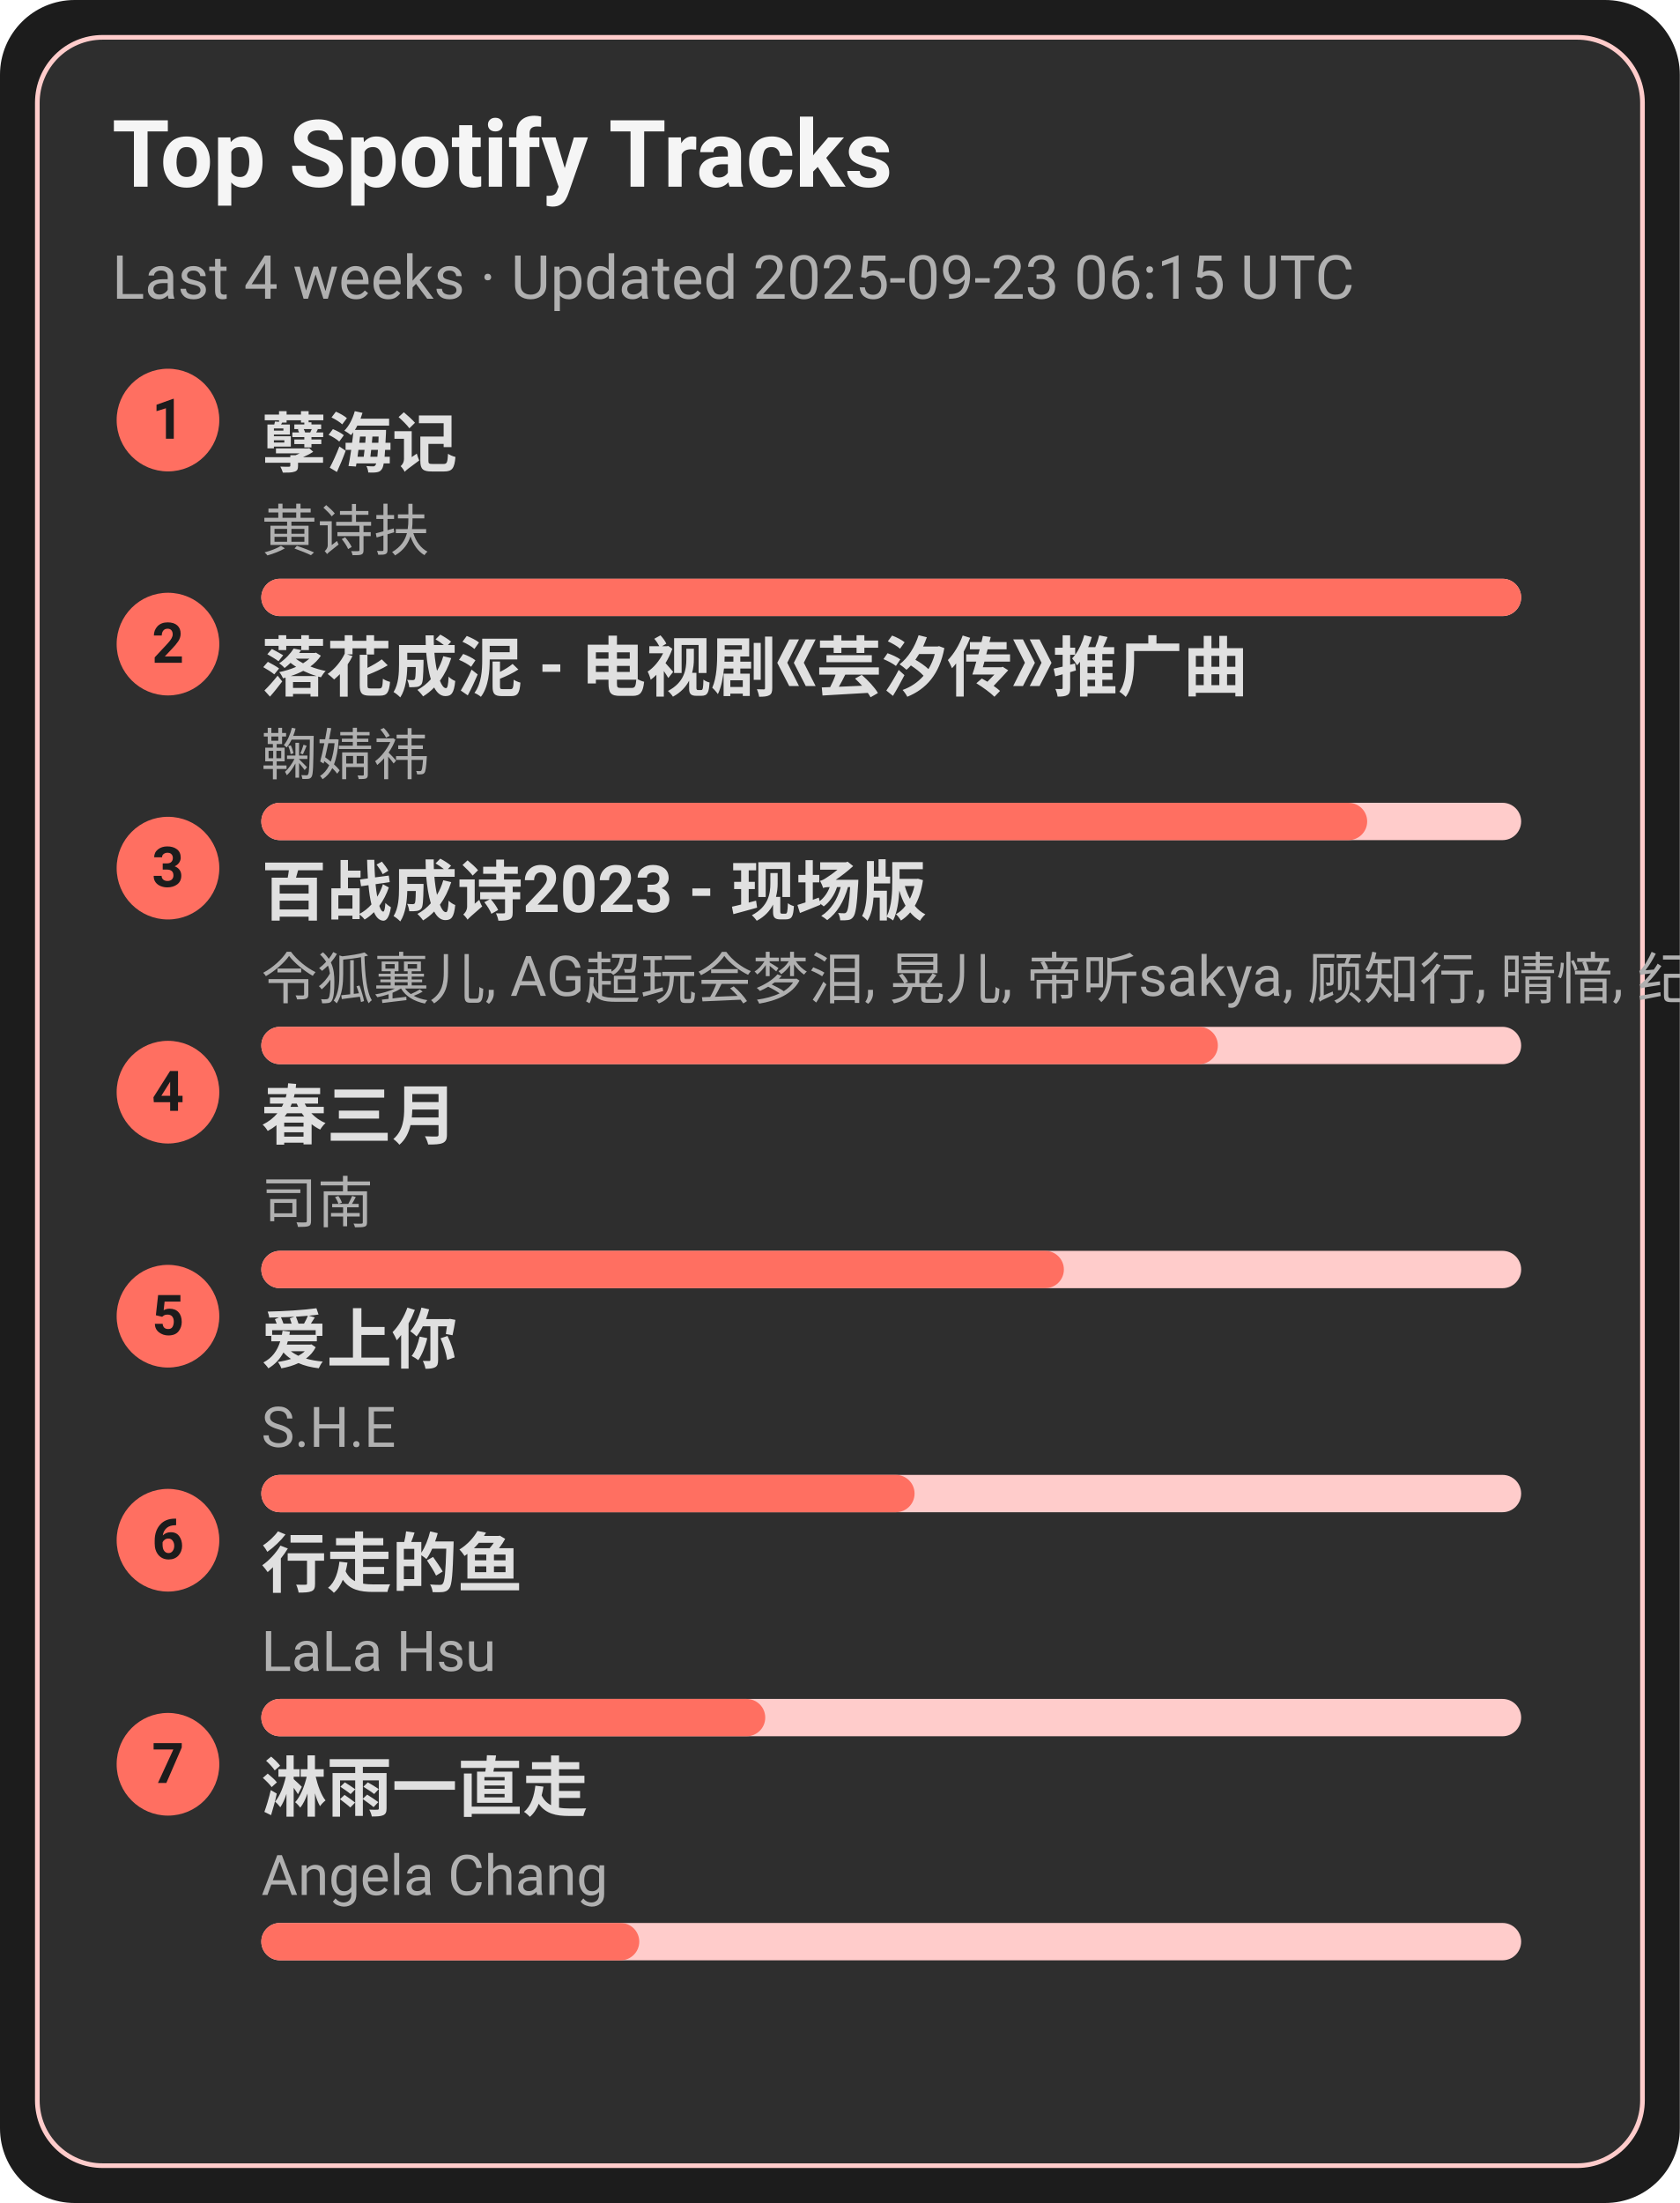
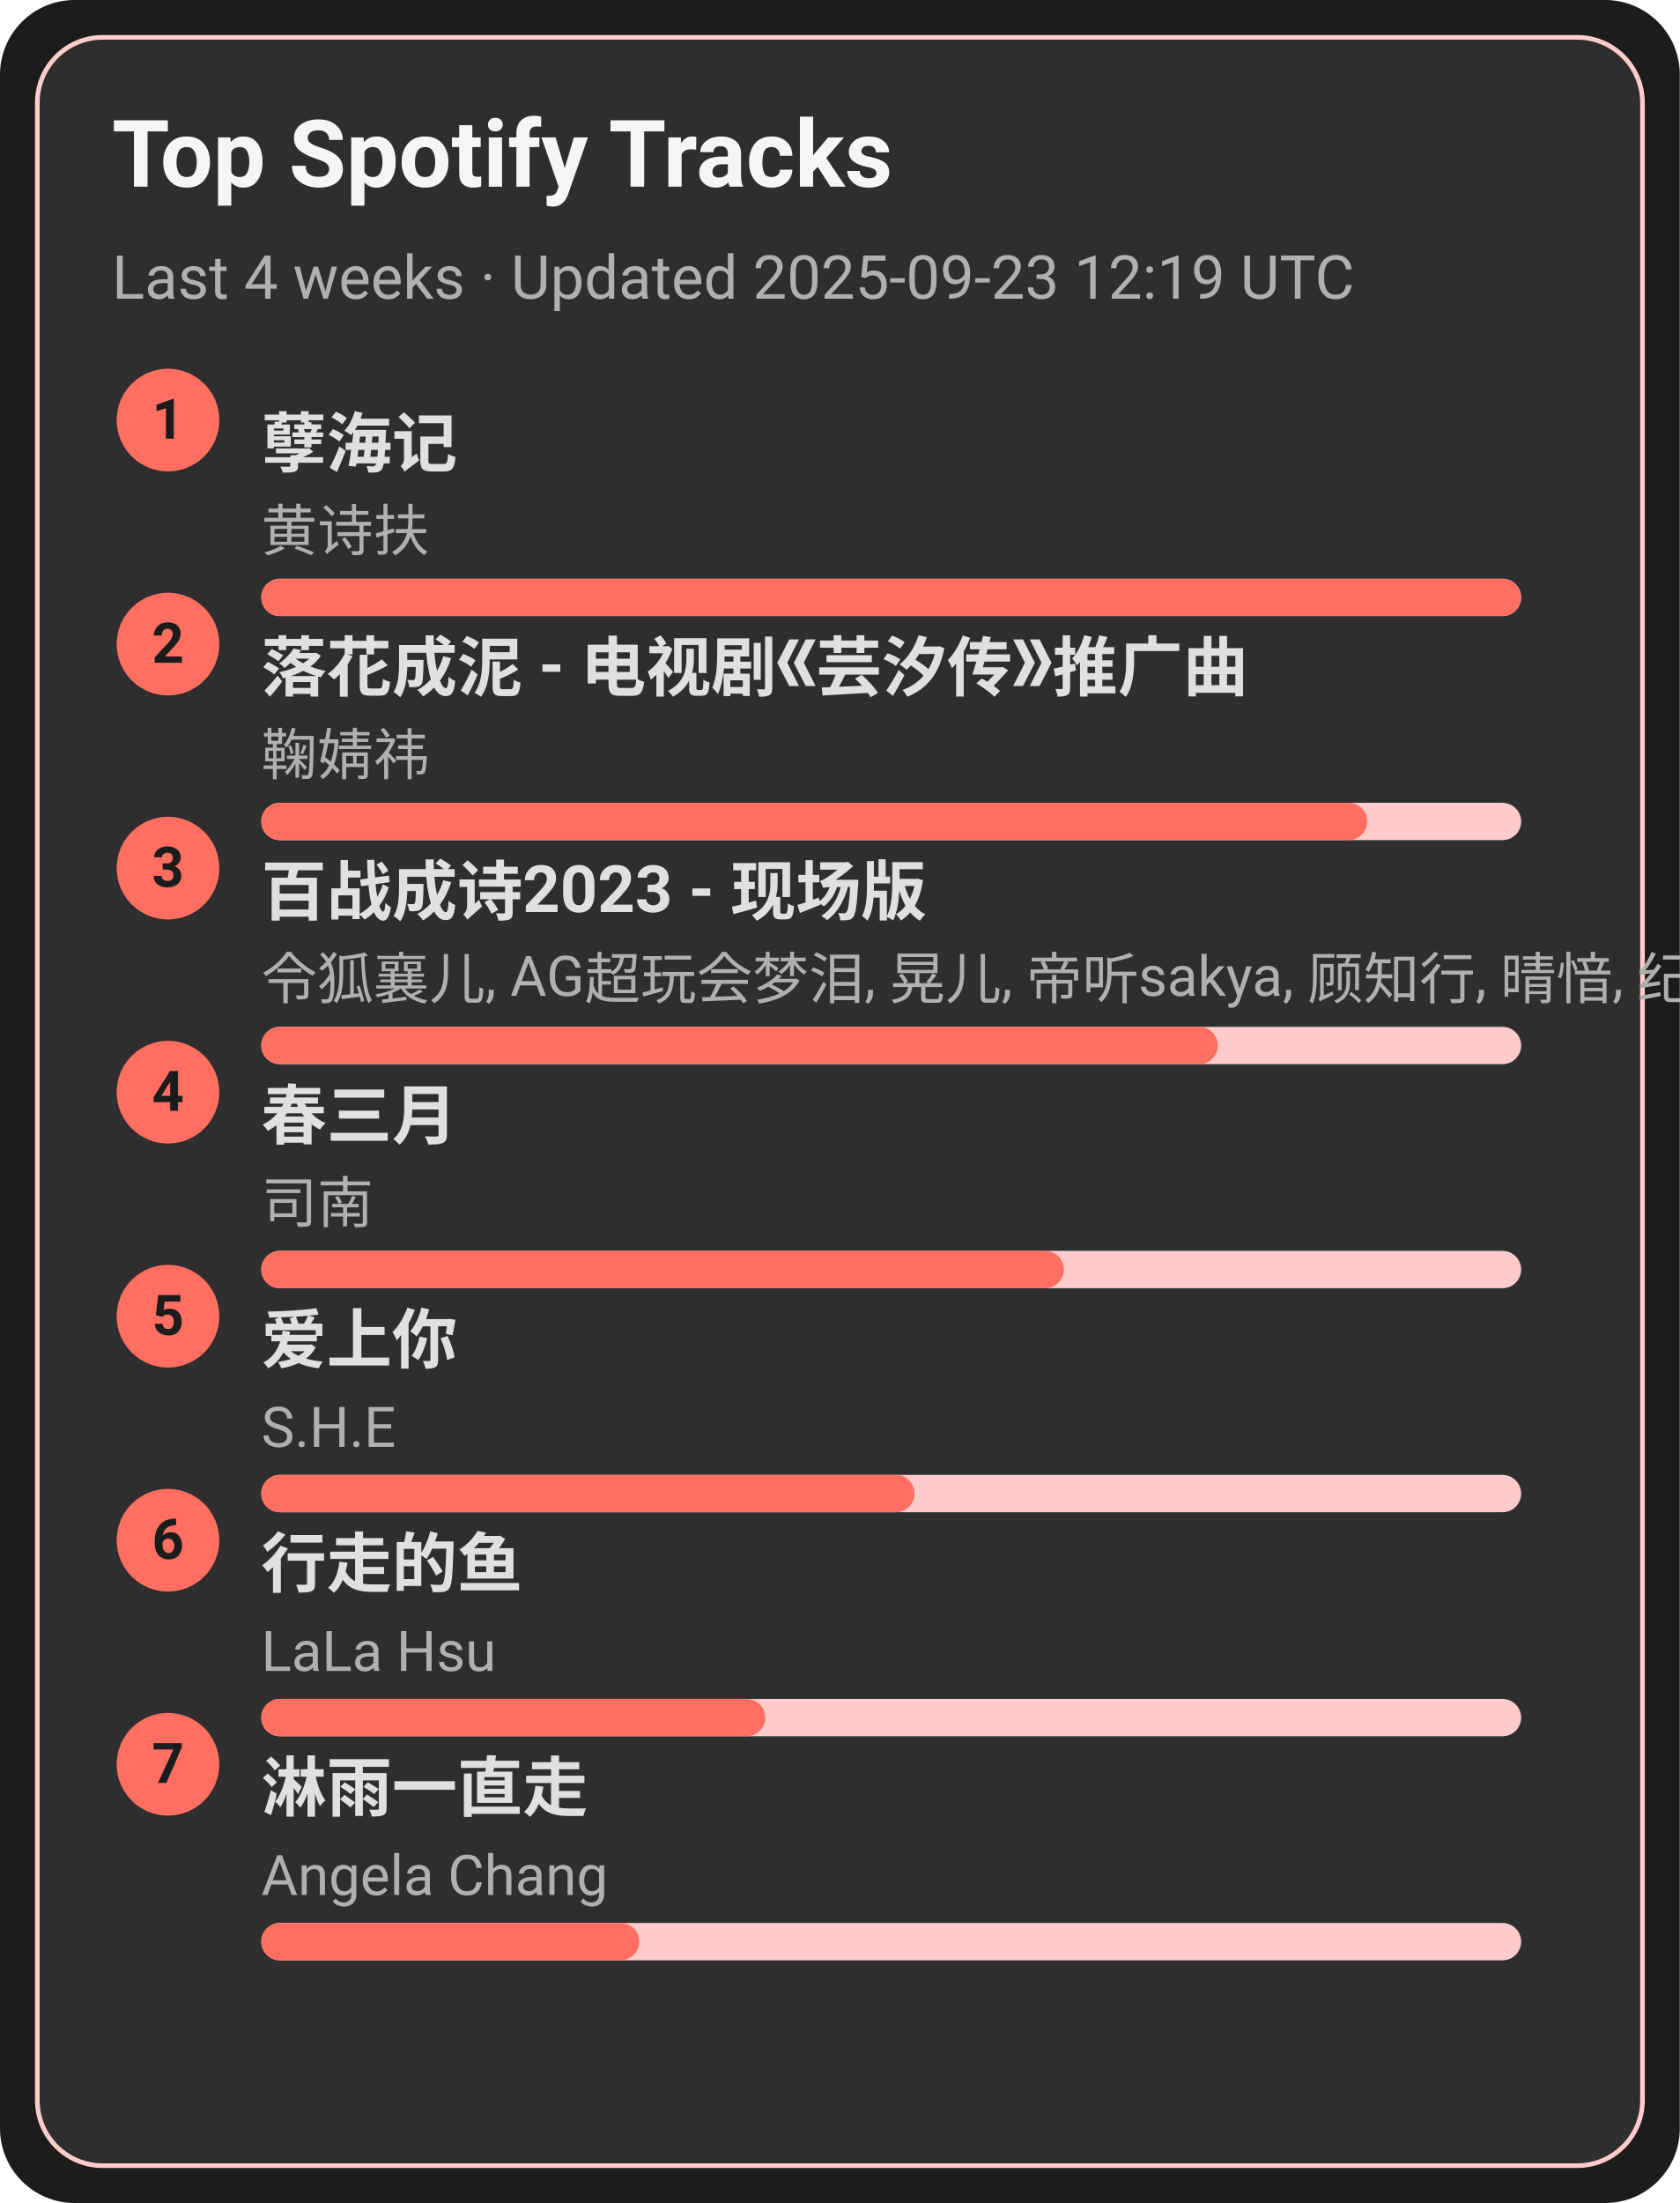
<svg xmlns="http://www.w3.org/2000/svg" width="360" height="472" viewBox="0 0 360 472">
  <style>text{font-family:-apple-system,BlinkMacSystemFont,Segoe UI,Roboto,Ubuntu,Helvetica Neue,Arial,Noto Sans,sans-serif}</style>
  <rect width="360" height="472" rx="16" fill="#1c1c1c" />
  <rect x="8" y="8" width="344" height="456" rx="14" fill="#2e2e2e" stroke="#ffcccb" />
  <text x="24" y="40" font-size="20" fill="#f5f5f5" font-weight="600">Top Spotify Tracks</text>
-   <text x="24" y="64" font-size="13" fill="#b0b0b0">Last 4 weeks · Updated 2025-09-23 06:15 UTC</text>
+   <text x="24" y="64" font-size="13" fill="#b0b0b0">Last 4 weeks · Updated 2025-09-23 12:19 UTC</text>
  <circle cx="36" cy="90" r="11" fill="#ff6f61" />
  <text x="36" y="94" text-anchor="middle" font-size="12" fill="#1c1c1c" font-weight="700">1</text>
  <a href="https://open.spotify.com/track/3eIovUMhirNN6btJbpzNqD" target="_blank" rel="noopener noreferrer">
    <text x="56" y="100" font-size="14" fill="#e0e0e0" font-weight="600">孽海记</text>
  </a>
  <text x="56" y="118" font-size="12" fill="#b0b0b0">黄诗扶</text>
  <rect x="56" y="124" width="270" height="8" rx="4" fill="#ffcccb" />
  <rect x="56" y="124" width="270" height="8" rx="4" fill="#ff6f61" />
  <circle cx="36" cy="138" r="11" fill="#ff6f61" />
  <text x="36" y="142" text-anchor="middle" font-size="12" fill="#1c1c1c" font-weight="700">2</text>
  <a href="https://open.spotify.com/track/3kOZsJz3crGIWWHeoCNa0O" target="_blank" rel="noopener noreferrer">
    <text x="56" y="148" font-size="14" fill="#e0e0e0" font-weight="600">落花成泥 - 电视剧《芸汐传》推广曲</text>
  </a>
  <text x="56" y="166" font-size="12" fill="#b0b0b0">鞠婧祎</text>
  <rect x="56" y="172" width="270" height="8" rx="4" fill="#ffcccb" />
  <rect x="56" y="172" width="237" height="8" rx="4" fill="#ff6f61" />
  <circle cx="36" cy="186" r="11" fill="#ff6f61" />
  <text x="36" y="190" text-anchor="middle" font-size="12" fill="#1c1c1c" font-weight="700">3</text>
  <a href="https://open.spotify.com/track/2gttnS8fWnDwziLFt2TLEi" target="_blank" rel="noopener noreferrer">
    <text x="56" y="196" font-size="14" fill="#e0e0e0" font-weight="600">百战成诗2023 - 现场版</text>
  </a>
  <text x="56" y="214" font-size="12" fill="#b0b0b0">令狐襄儿, AG超玩会梦泪, 晃儿, 帝听sakya, 顾知行, 晴愔, 纪粹希, 于冬然, 呦猫UNEKO</text>
  <rect x="56" y="220" width="270" height="8" rx="4" fill="#ffcccb" />
  <rect x="56" y="220" width="205" height="8" rx="4" fill="#ff6f61" />
  <circle cx="36" cy="234" r="11" fill="#ff6f61" />
  <text x="36" y="238" text-anchor="middle" font-size="12" fill="#1c1c1c" font-weight="700">4</text>
  <a href="https://open.spotify.com/track/5A9BOP4WTk2UayDlMb8w98" target="_blank" rel="noopener noreferrer">
    <text x="56" y="244" font-size="14" fill="#e0e0e0" font-weight="600">春三月</text>
  </a>
  <text x="56" y="262" font-size="12" fill="#b0b0b0">司南</text>
  <rect x="56" y="268" width="270" height="8" rx="4" fill="#ffcccb" />
  <rect x="56" y="268" width="172" height="8" rx="4" fill="#ff6f61" />
  <circle cx="36" cy="282" r="11" fill="#ff6f61" />
  <text x="36" y="286" text-anchor="middle" font-size="12" fill="#1c1c1c" font-weight="700">5</text>
  <a href="https://open.spotify.com/track/4hcNpo1rtbzyNswsM5byTf" target="_blank" rel="noopener noreferrer">
    <text x="56" y="292" font-size="14" fill="#e0e0e0" font-weight="600">爱上你</text>
  </a>
  <text x="56" y="310" font-size="12" fill="#b0b0b0">S.H.E</text>
  <rect x="56" y="316" width="270" height="8" rx="4" fill="#ffcccb" />
  <rect x="56" y="316" width="140" height="8" rx="4" fill="#ff6f61" />
  <circle cx="36" cy="330" r="11" fill="#ff6f61" />
  <text x="36" y="334" text-anchor="middle" font-size="12" fill="#1c1c1c" font-weight="700">6</text>
  <a href="https://open.spotify.com/track/5tGyQ1cWTaHBfZSHWr8AZb" target="_blank" rel="noopener noreferrer">
    <text x="56" y="340" font-size="14" fill="#e0e0e0" font-weight="600">行走的鱼</text>
  </a>
  <text x="56" y="358" font-size="12" fill="#b0b0b0">LaLa Hsu</text>
  <rect x="56" y="364" width="270" height="8" rx="4" fill="#ffcccb" />
  <rect x="56" y="364" width="108" height="8" rx="4" fill="#ff6f61" />
  <circle cx="36" cy="378" r="11" fill="#ff6f61" />
  <text x="36" y="382" text-anchor="middle" font-size="12" fill="#1c1c1c" font-weight="700">7</text>
  <a href="https://open.spotify.com/track/5AwdQtK9c0ogafVxM8EWte" target="_blank" rel="noopener noreferrer">
    <text x="56" y="388" font-size="14" fill="#e0e0e0" font-weight="600">淋雨一直走</text>
  </a>
  <text x="56" y="406" font-size="12" fill="#b0b0b0">Angela Chang</text>
  <rect x="56" y="412" width="270" height="8" rx="4" fill="#ffcccb" />
  <rect x="56" y="412" width="81" height="8" rx="4" fill="#ff6f61" />
</svg>
